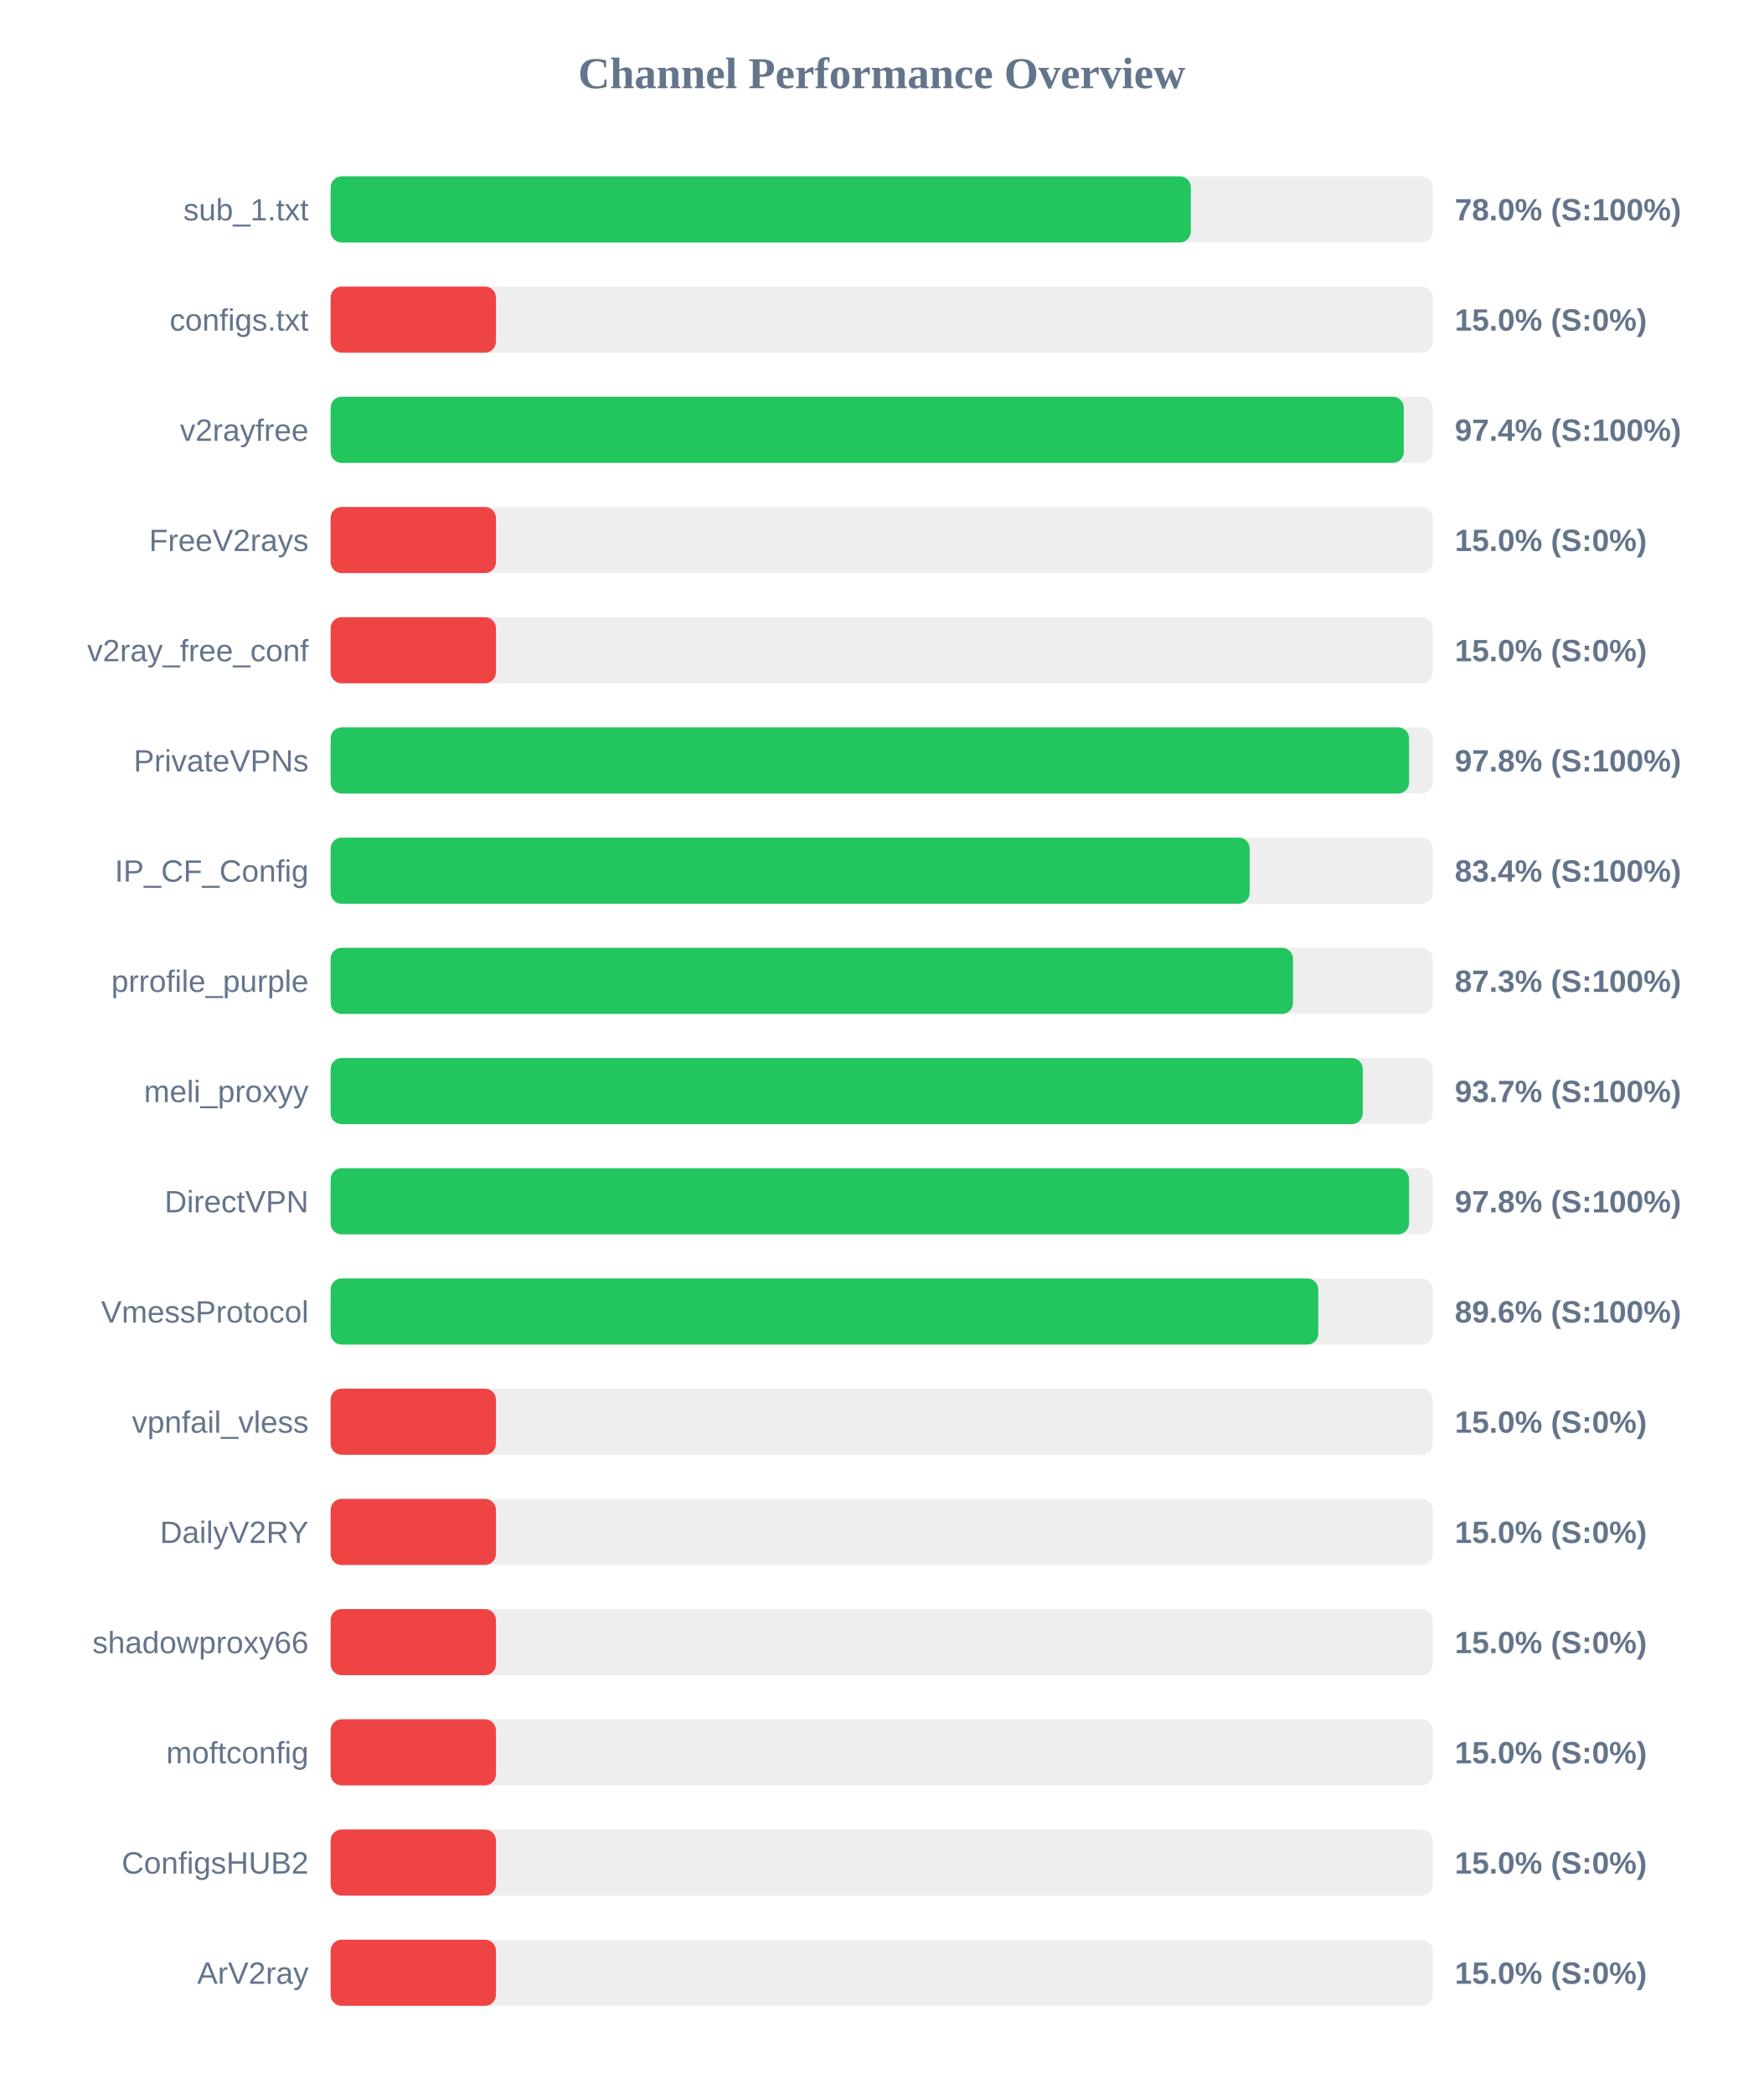
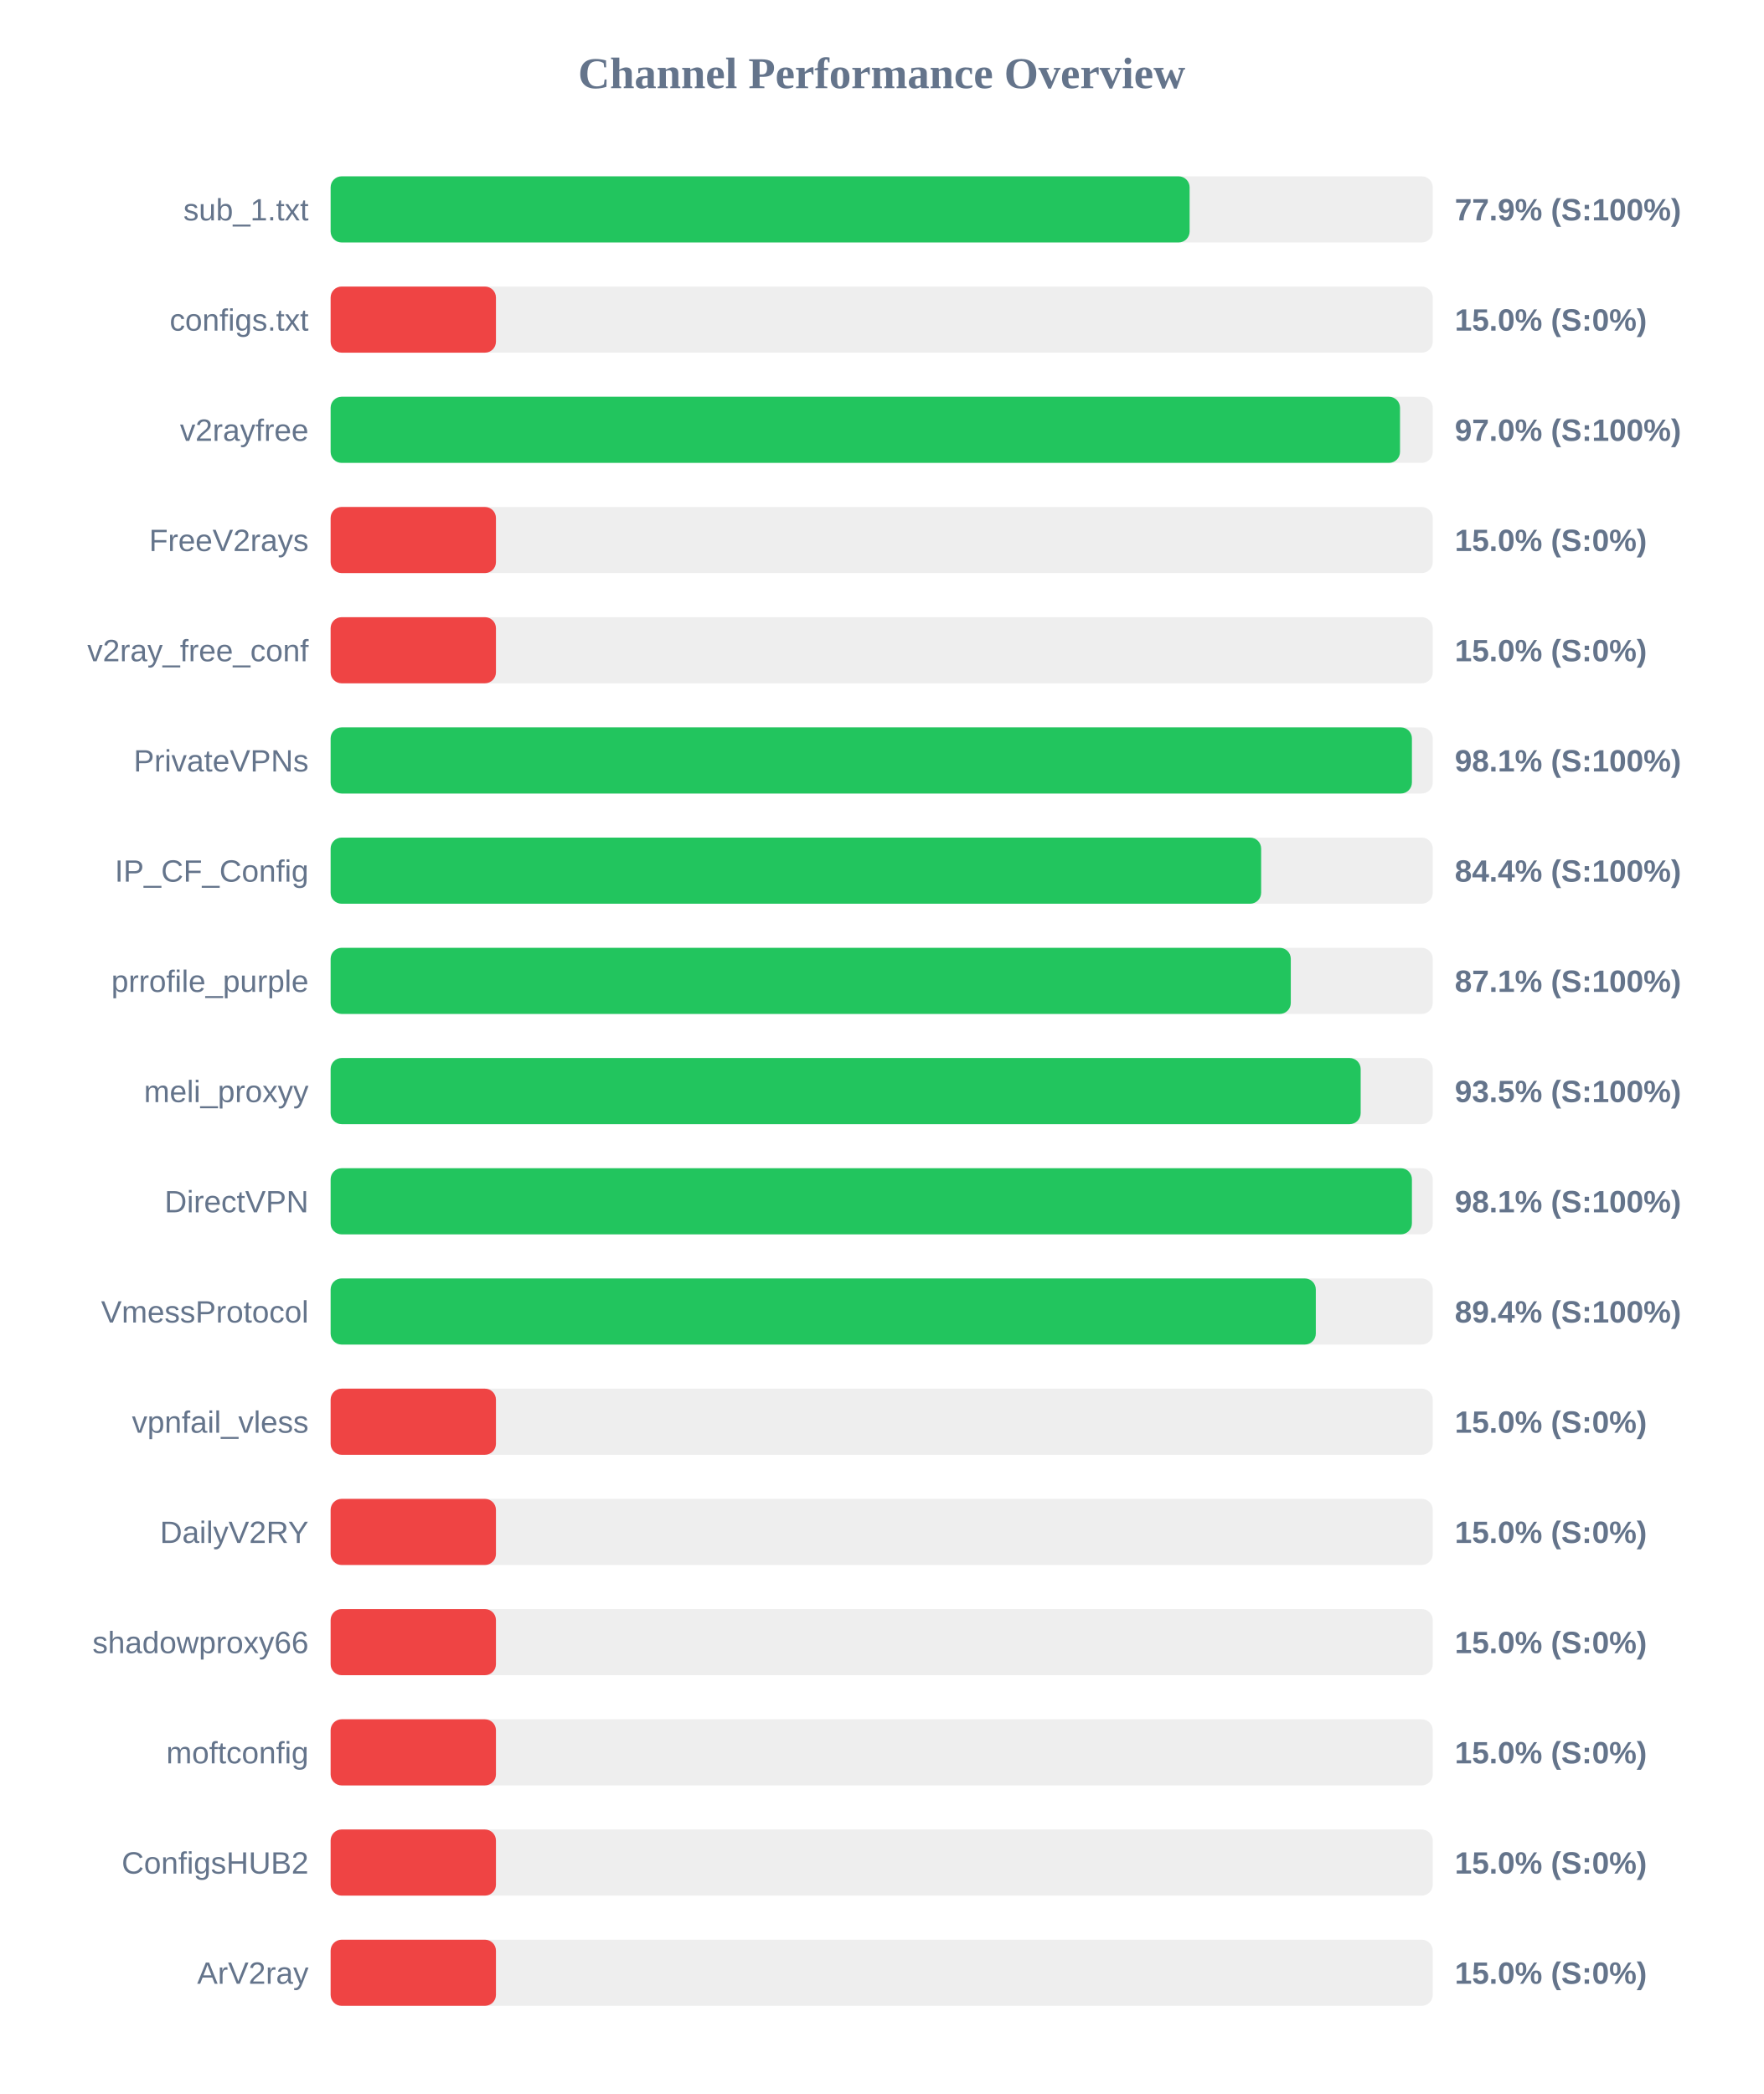
<svg xmlns="http://www.w3.org/2000/svg" width="800" height="950" version="1.1">
  <style>
        .row { font: 14px Arial; fill: #64748b; }
        .score { font: bold 14px Arial; fill: #64748b; }
    </style>
  <text x="400" y="40" text-anchor="middle" font-size="20px" font-weight="bold" fill="#64748b">Channel Performance Overview</text>
  <rect x="150" y="80" width="500" height="30" fill="#eee" rx="5" />
-   <rect x="150" y="80" width="390.25" height="30" fill="#22c55e" rx="5" />
+   <rect x="150" y="80" width="389.7" height="30" fill="#22c55e" rx="5" />
  <text x="140" y="100" text-anchor="end" class="row">sub_1.txt</text>
-   <text x="660" y="100" text-anchor="start" class="score">78.0% (S:100%)</text>
+   <text x="660" y="100" text-anchor="start" class="score">77.9% (S:100%)</text>
  <rect x="150" y="130" width="500" height="30" fill="#eee" rx="5" />
  <rect x="150" y="130" width="75.0" height="30" fill="#ef4444" rx="5" />
  <text x="140" y="150" text-anchor="end" class="row">configs.txt</text>
  <text x="660" y="150" text-anchor="start" class="score">15.0% (S:0%)</text>
  <rect x="150" y="180" width="500" height="30" fill="#eee" rx="5" />
-   <rect x="150" y="180" width="486.85" height="30" fill="#22c55e" rx="5" />
+   <rect x="150" y="180" width="485.15" height="30" fill="#22c55e" rx="5" />
  <text x="140" y="200" text-anchor="end" class="row">v2rayfree</text>
-   <text x="660" y="200" text-anchor="start" class="score">97.4% (S:100%)</text>
+   <text x="660" y="200" text-anchor="start" class="score">97.0% (S:100%)</text>
  <rect x="150" y="230" width="500" height="30" fill="#eee" rx="5" />
  <rect x="150" y="230" width="75.0" height="30" fill="#ef4444" rx="5" />
  <text x="140" y="250" text-anchor="end" class="row">FreeV2rays</text>
  <text x="660" y="250" text-anchor="start" class="score">15.0% (S:0%)</text>
  <rect x="150" y="280" width="500" height="30" fill="#eee" rx="5" />
  <rect x="150" y="280" width="75.0" height="30" fill="#ef4444" rx="5" />
  <text x="140" y="300" text-anchor="end" class="row">v2ray_free_conf</text>
  <text x="660" y="300" text-anchor="start" class="score">15.0% (S:0%)</text>
  <rect x="150" y="330" width="500" height="30" fill="#eee" rx="5" />
-   <rect x="150" y="330" width="489.25" height="30" fill="#22c55e" rx="5" />
+   <rect x="150" y="330" width="490.55" height="30" fill="#22c55e" rx="5" />
  <text x="140" y="350" text-anchor="end" class="row">PrivateVPNs</text>
-   <text x="660" y="350" text-anchor="start" class="score">97.8% (S:100%)</text>
+   <text x="660" y="350" text-anchor="start" class="score">98.1% (S:100%)</text>
  <rect x="150" y="380" width="500" height="30" fill="#eee" rx="5" />
-   <rect x="150" y="380" width="416.95" height="30" fill="#22c55e" rx="5" />
+   <rect x="150" y="380" width="422.15" height="30" fill="#22c55e" rx="5" />
  <text x="140" y="400" text-anchor="end" class="row">IP_CF_Config</text>
-   <text x="660" y="400" text-anchor="start" class="score">83.4% (S:100%)</text>
+   <text x="660" y="400" text-anchor="start" class="score">84.4% (S:100%)</text>
  <rect x="150" y="430" width="500" height="30" fill="#eee" rx="5" />
-   <rect x="150" y="430" width="436.6" height="30" fill="#22c55e" rx="5" />
+   <rect x="150" y="430" width="435.6" height="30" fill="#22c55e" rx="5" />
  <text x="140" y="450" text-anchor="end" class="row">prrofile_purple</text>
-   <text x="660" y="450" text-anchor="start" class="score">87.3% (S:100%)</text>
+   <text x="660" y="450" text-anchor="start" class="score">87.1% (S:100%)</text>
  <rect x="150" y="480" width="500" height="30" fill="#eee" rx="5" />
-   <rect x="150" y="480" width="468.25" height="30" fill="#22c55e" rx="5" />
+   <rect x="150" y="480" width="467.3" height="30" fill="#22c55e" rx="5" />
  <text x="140" y="500" text-anchor="end" class="row">meli_proxyy</text>
-   <text x="660" y="500" text-anchor="start" class="score">93.7% (S:100%)</text>
+   <text x="660" y="500" text-anchor="start" class="score">93.5% (S:100%)</text>
  <rect x="150" y="530" width="500" height="30" fill="#eee" rx="5" />
-   <rect x="150" y="530" width="489.25" height="30" fill="#22c55e" rx="5" />
+   <rect x="150" y="530" width="490.55" height="30" fill="#22c55e" rx="5" />
  <text x="140" y="550" text-anchor="end" class="row">DirectVPN</text>
-   <text x="660" y="550" text-anchor="start" class="score">97.8% (S:100%)</text>
+   <text x="660" y="550" text-anchor="start" class="score">98.1% (S:100%)</text>
  <rect x="150" y="580" width="500" height="30" fill="#eee" rx="5" />
-   <rect x="150" y="580" width="448.05" height="30" fill="#22c55e" rx="5" />
+   <rect x="150" y="580" width="446.95" height="30" fill="#22c55e" rx="5" />
  <text x="140" y="600" text-anchor="end" class="row">VmessProtocol</text>
-   <text x="660" y="600" text-anchor="start" class="score">89.6% (S:100%)</text>
+   <text x="660" y="600" text-anchor="start" class="score">89.4% (S:100%)</text>
  <rect x="150" y="630" width="500" height="30" fill="#eee" rx="5" />
  <rect x="150" y="630" width="75.0" height="30" fill="#ef4444" rx="5" />
  <text x="140" y="650" text-anchor="end" class="row">vpnfail_vless</text>
  <text x="660" y="650" text-anchor="start" class="score">15.0% (S:0%)</text>
  <rect x="150" y="680" width="500" height="30" fill="#eee" rx="5" />
  <rect x="150" y="680" width="75.0" height="30" fill="#ef4444" rx="5" />
  <text x="140" y="700" text-anchor="end" class="row">DailyV2RY</text>
  <text x="660" y="700" text-anchor="start" class="score">15.0% (S:0%)</text>
  <rect x="150" y="730" width="500" height="30" fill="#eee" rx="5" />
  <rect x="150" y="730" width="75.0" height="30" fill="#ef4444" rx="5" />
  <text x="140" y="750" text-anchor="end" class="row">shadowproxy66</text>
  <text x="660" y="750" text-anchor="start" class="score">15.0% (S:0%)</text>
  <rect x="150" y="780" width="500" height="30" fill="#eee" rx="5" />
  <rect x="150" y="780" width="75.0" height="30" fill="#ef4444" rx="5" />
  <text x="140" y="800" text-anchor="end" class="row">moftconfig</text>
  <text x="660" y="800" text-anchor="start" class="score">15.0% (S:0%)</text>
  <rect x="150" y="830" width="500" height="30" fill="#eee" rx="5" />
  <rect x="150" y="830" width="75.0" height="30" fill="#ef4444" rx="5" />
  <text x="140" y="850" text-anchor="end" class="row">ConfigsHUB2</text>
  <text x="660" y="850" text-anchor="start" class="score">15.0% (S:0%)</text>
  <rect x="150" y="880" width="500" height="30" fill="#eee" rx="5" />
  <rect x="150" y="880" width="75.0" height="30" fill="#ef4444" rx="5" />
  <text x="140" y="900" text-anchor="end" class="row">ArV2ray</text>
  <text x="660" y="900" text-anchor="start" class="score">15.0% (S:0%)</text>
</svg>
